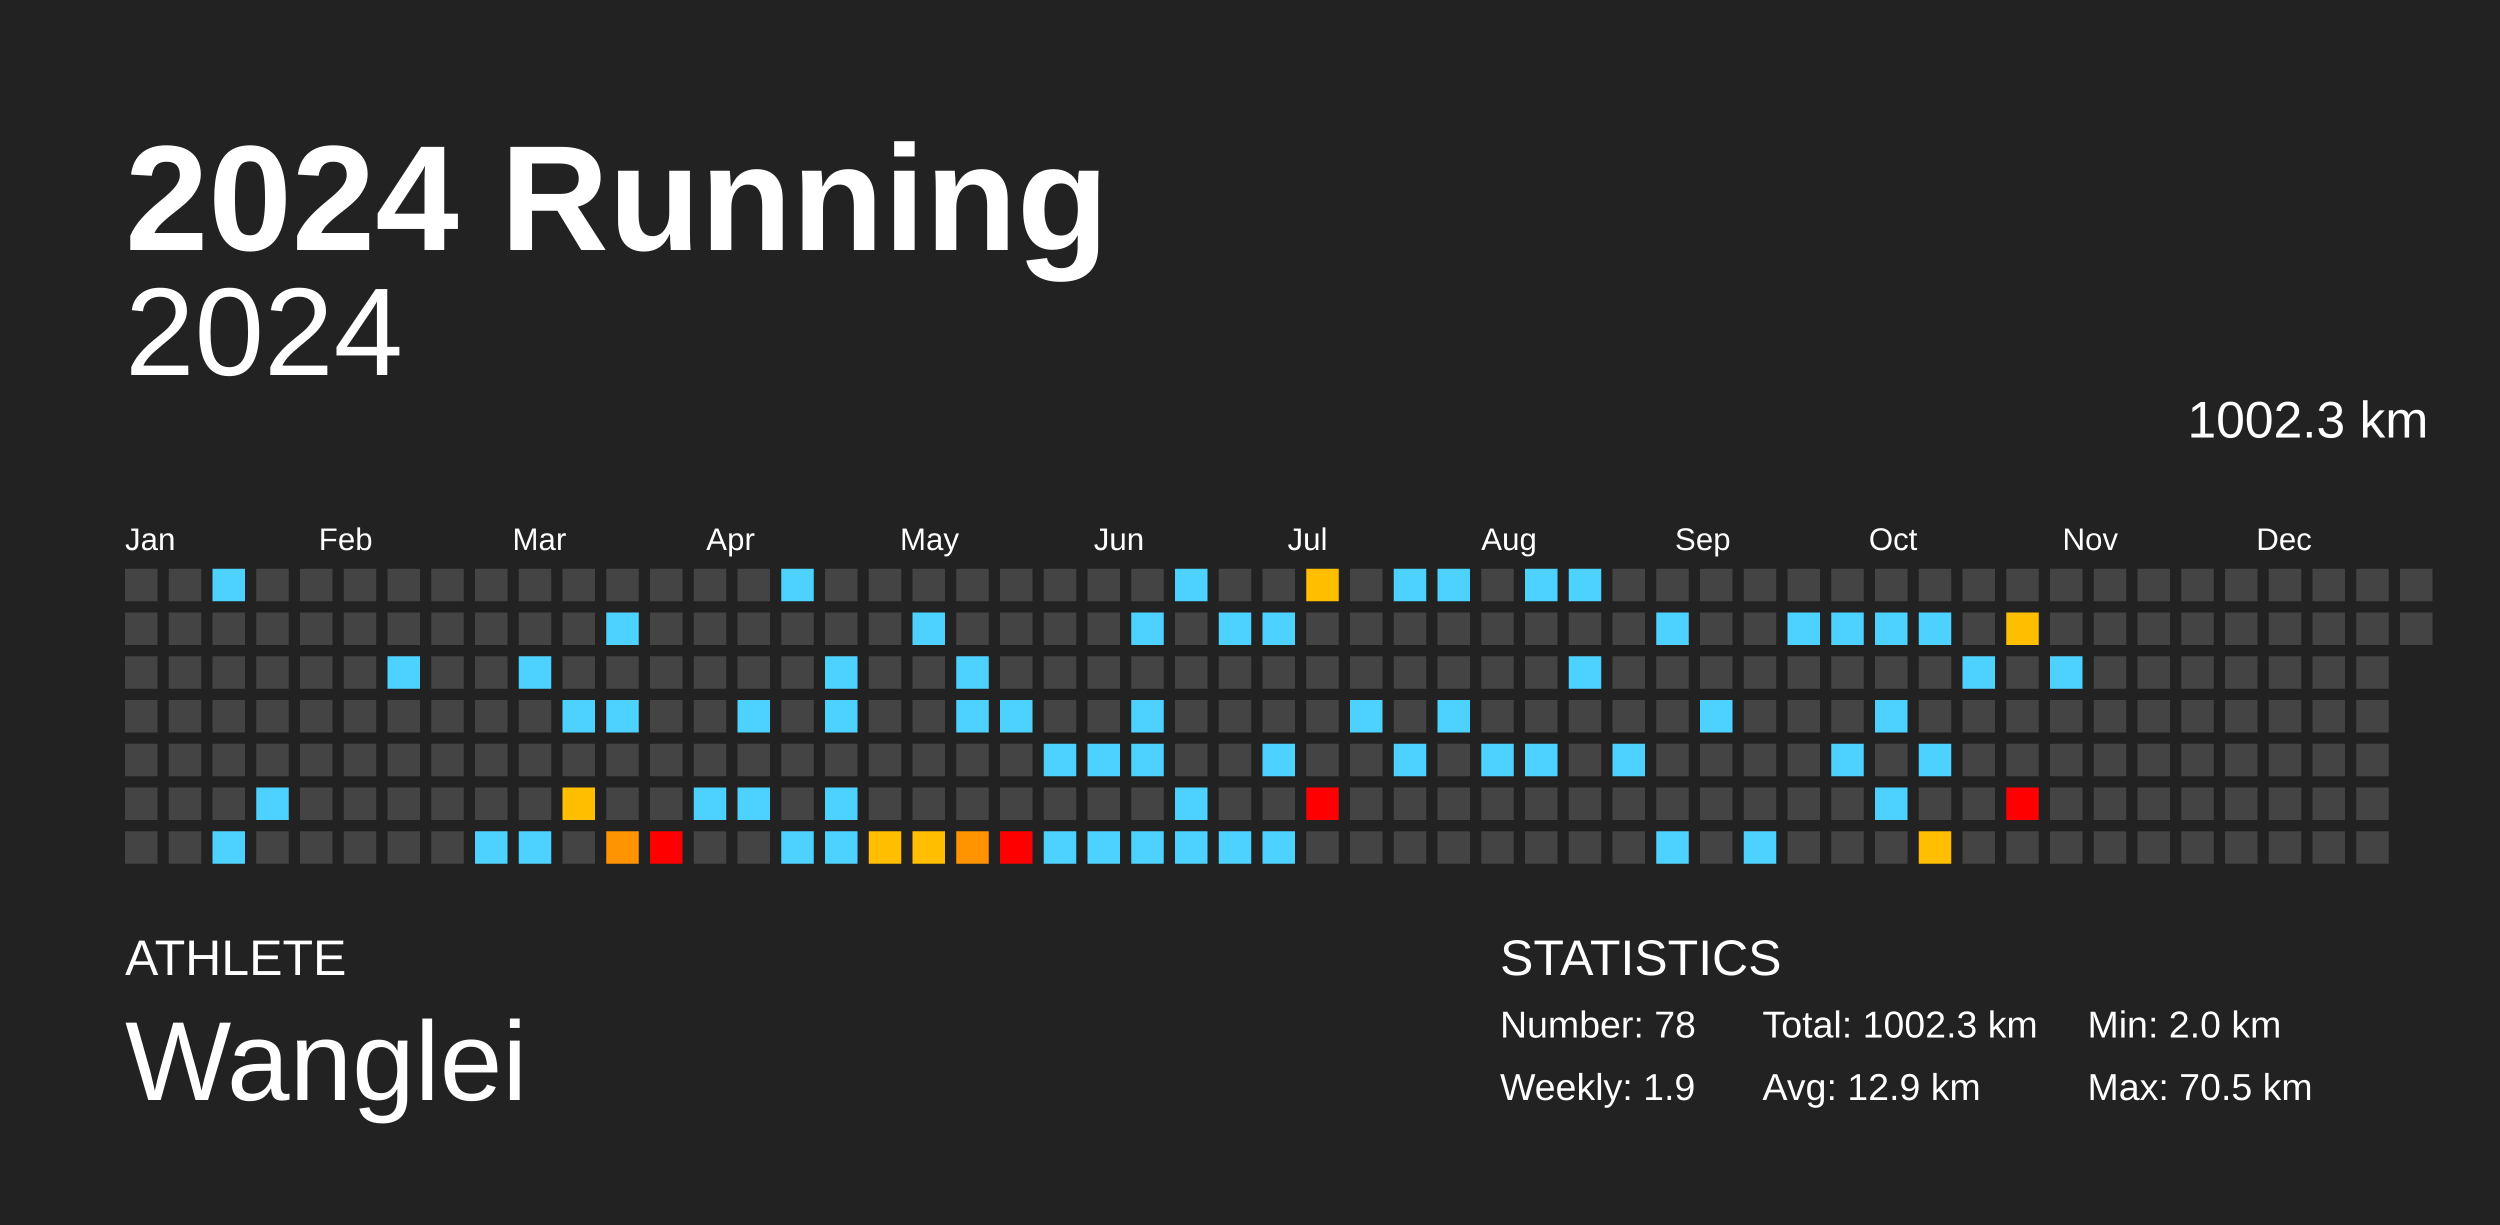
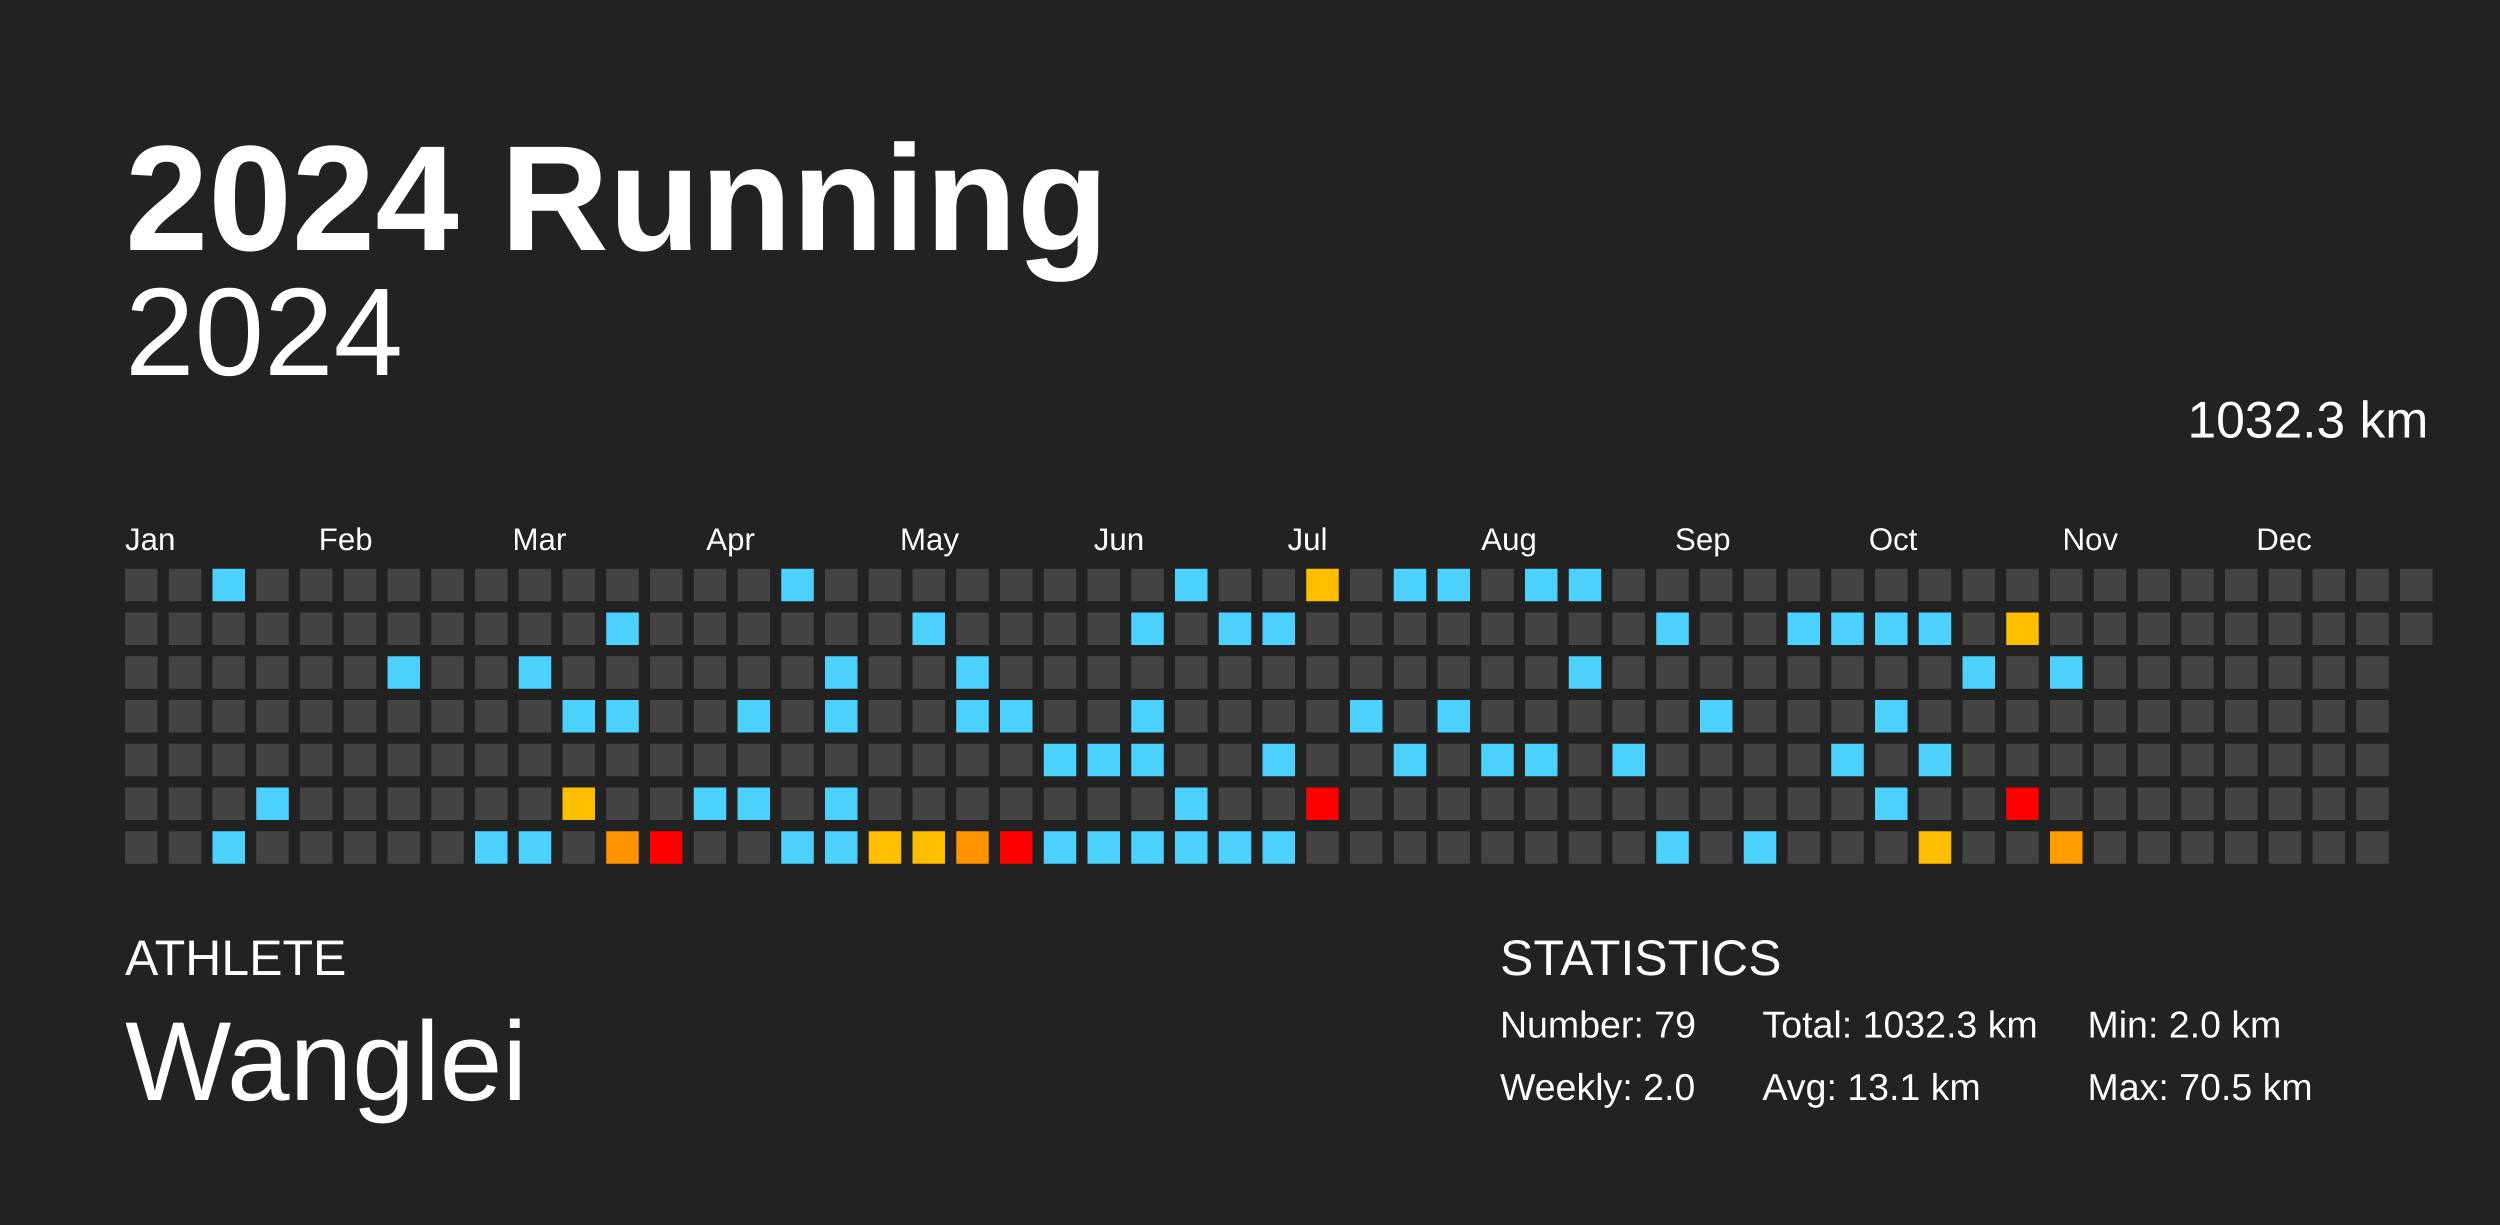
<svg xmlns="http://www.w3.org/2000/svg" baseProfile="full" height="98mm" version="1.1" viewBox="0,0,200,98" width="200mm">
  <defs />
  <rect fill="#222222" height="98" width="200" x="0" y="0" />
  <text fill="#FFFFFF" style="font-size:12px; font-family:Arial; font-weight:bold;" x="10" y="20">2024 Running</text>
  <text fill="#FFFFFF" style="font-size:4px; font-family:Arial" x="10" y="78">ATHLETE</text>
  <text fill="#FFFFFF" style="font-size:9px; font-family:Arial" x="10" y="88">Wanglei</text>
  <text fill="#FFFFFF" style="font-size:4px; font-family:Arial" x="120" y="78">STATISTICS</text>
-   <text fill="#FFFFFF" style="font-size:3px; font-family:Arial" x="120" y="83">Number: 78</text>
-   <text fill="#FFFFFF" style="font-size:3px; font-family:Arial" x="120" y="88">Weekly: 1.9</text>
-   <text fill="#FFFFFF" style="font-size:3px; font-family:Arial" x="141" y="83">Total: 1002.3 km</text>
-   <text fill="#FFFFFF" style="font-size:3px; font-family:Arial" x="141" y="88">Avg: 12.9 km</text>
+   <text fill="#FFFFFF" style="font-size:3px; font-family:Arial" x="120" y="83">Number: 79</text>
+   <text fill="#FFFFFF" style="font-size:3px; font-family:Arial" x="120" y="88">Weekly: 2.0</text>
+   <text fill="#FFFFFF" style="font-size:3px; font-family:Arial" x="141" y="83">Total: 1032.3 km</text>
+   <text fill="#FFFFFF" style="font-size:3px; font-family:Arial" x="141" y="88">Avg: 13.1 km</text>
  <text fill="#FFFFFF" style="font-size:3px; font-family:Arial" x="167" y="83">Min: 2.0 km</text>
  <text fill="#FFFFFF" style="font-size:3px; font-family:Arial" x="167" y="88">Max: 70.5 km</text>
  <text alignment-baseline="hanging" fill="#FFFFFF" style="font-size:10.0px; font-family:Arial;" x="10" y="30">2024</text>
-   <text alignment-baseline="hanging" fill="#FFFFFF" style="font-size:4.125px; font-family:Arial;" x="175" y="35">1002.3 km</text>
+   <text alignment-baseline="hanging" fill="#FFFFFF" style="font-size:4.125px; font-family:Arial;" x="175" y="35">1032.3 km</text>
  <text fill="#FFFFFF" style="font-size:2.5px; font-family:Arial" x="10.0" y="44">Jan</text>
  <text fill="#FFFFFF" style="font-size:2.5px; font-family:Arial" x="25.5" y="44">Feb</text>
  <text fill="#FFFFFF" style="font-size:2.5px; font-family:Arial" x="41.0" y="44">Mar</text>
  <text fill="#FFFFFF" style="font-size:2.5px; font-family:Arial" x="56.5" y="44">Apr</text>
  <text fill="#FFFFFF" style="font-size:2.5px; font-family:Arial" x="72.0" y="44">May</text>
  <text fill="#FFFFFF" style="font-size:2.5px; font-family:Arial" x="87.5" y="44">Jun</text>
  <text fill="#FFFFFF" style="font-size:2.5px; font-family:Arial" x="103.0" y="44">Jul</text>
  <text fill="#FFFFFF" style="font-size:2.5px; font-family:Arial" x="118.5" y="44">Aug</text>
  <text fill="#FFFFFF" style="font-size:2.5px; font-family:Arial" x="134.0" y="44">Sep</text>
  <text fill="#FFFFFF" style="font-size:2.5px; font-family:Arial" x="149.5" y="44">Oct</text>
  <text fill="#FFFFFF" style="font-size:2.5px; font-family:Arial" x="165.0" y="44">Nov</text>
  <text fill="#FFFFFF" style="font-size:2.5px; font-family:Arial" x="180.5" y="44">Dec</text>
  <rect fill="#444444" height="2.6" width="2.6" x="10.0" y="45.5" />
  <rect fill="#444444" height="2.6" width="2.6" x="10.0" y="49.0" />
  <rect fill="#444444" height="2.6" width="2.6" x="10.0" y="52.5" />
  <rect fill="#444444" height="2.6" width="2.6" x="10.0" y="56.0" />
  <rect fill="#444444" height="2.6" width="2.6" x="10.0" y="59.5" />
  <rect fill="#444444" height="2.6" width="2.6" x="10.0" y="63.0" />
  <rect fill="#444444" height="2.6" width="2.6" x="10.0" y="66.5" />
  <rect fill="#444444" height="2.6" width="2.6" x="13.5" y="45.5" />
  <rect fill="#444444" height="2.6" width="2.6" x="13.5" y="49.0" />
  <rect fill="#444444" height="2.6" width="2.6" x="13.5" y="52.5" />
  <rect fill="#444444" height="2.6" width="2.6" x="13.5" y="56.0" />
  <rect fill="#444444" height="2.6" width="2.6" x="13.5" y="59.5" />
  <rect fill="#444444" height="2.6" width="2.6" x="13.5" y="63.0" />
  <rect fill="#444444" height="2.6" width="2.6" x="13.5" y="66.5" />
  <rect fill="#4dd2ff" height="2.6" width="2.6" x="17.0" y="45.5" />
  <rect fill="#444444" height="2.6" width="2.6" x="17.0" y="49.0" />
  <rect fill="#444444" height="2.6" width="2.6" x="17.0" y="52.5" />
  <rect fill="#444444" height="2.6" width="2.6" x="17.0" y="56.0" />
  <rect fill="#444444" height="2.6" width="2.6" x="17.0" y="59.5" />
  <rect fill="#444444" height="2.6" width="2.6" x="17.0" y="63.0" />
  <rect fill="#4dd2ff" height="2.6" width="2.6" x="17.0" y="66.5" />
  <rect fill="#444444" height="2.6" width="2.6" x="20.5" y="45.5" />
  <rect fill="#444444" height="2.6" width="2.6" x="20.5" y="49.0" />
  <rect fill="#444444" height="2.6" width="2.6" x="20.5" y="52.5" />
  <rect fill="#444444" height="2.6" width="2.6" x="20.5" y="56.0" />
  <rect fill="#444444" height="2.6" width="2.6" x="20.5" y="59.5" />
  <rect fill="#4dd2ff" height="2.6" width="2.6" x="20.5" y="63.0" />
  <rect fill="#444444" height="2.6" width="2.6" x="20.5" y="66.5" />
  <rect fill="#444444" height="2.6" width="2.6" x="24.0" y="45.5" />
  <rect fill="#444444" height="2.6" width="2.6" x="24.0" y="49.0" />
  <rect fill="#444444" height="2.6" width="2.6" x="24.0" y="52.5" />
  <rect fill="#444444" height="2.6" width="2.6" x="24.0" y="56.0" />
  <rect fill="#444444" height="2.6" width="2.6" x="24.0" y="59.5" />
  <rect fill="#444444" height="2.6" width="2.6" x="24.0" y="63.0" />
  <rect fill="#444444" height="2.6" width="2.6" x="24.0" y="66.5" />
  <rect fill="#444444" height="2.6" width="2.6" x="27.5" y="45.5" />
  <rect fill="#444444" height="2.6" width="2.6" x="27.5" y="49.0" />
  <rect fill="#444444" height="2.6" width="2.6" x="27.5" y="52.5" />
  <rect fill="#444444" height="2.6" width="2.6" x="27.5" y="56.0" />
  <rect fill="#444444" height="2.6" width="2.6" x="27.5" y="59.5" />
  <rect fill="#444444" height="2.6" width="2.6" x="27.5" y="63.0" />
  <rect fill="#444444" height="2.6" width="2.6" x="27.5" y="66.5" />
  <rect fill="#444444" height="2.6" width="2.6" x="31.0" y="45.5" />
  <rect fill="#444444" height="2.6" width="2.6" x="31.0" y="49.0" />
  <rect fill="#4dd2ff" height="2.6" width="2.6" x="31.0" y="52.5" />
  <rect fill="#444444" height="2.6" width="2.6" x="31.0" y="56.0" />
  <rect fill="#444444" height="2.6" width="2.6" x="31.0" y="59.5" />
  <rect fill="#444444" height="2.6" width="2.6" x="31.0" y="63.0" />
  <rect fill="#444444" height="2.6" width="2.6" x="31.0" y="66.5" />
  <rect fill="#444444" height="2.6" width="2.6" x="34.5" y="45.5" />
  <rect fill="#444444" height="2.6" width="2.6" x="34.5" y="49.0" />
  <rect fill="#444444" height="2.6" width="2.6" x="34.5" y="52.5" />
  <rect fill="#444444" height="2.6" width="2.6" x="34.5" y="56.0" />
  <rect fill="#444444" height="2.6" width="2.6" x="34.5" y="59.5" />
  <rect fill="#444444" height="2.6" width="2.6" x="34.5" y="63.0" />
  <rect fill="#444444" height="2.6" width="2.6" x="34.5" y="66.5" />
  <rect fill="#444444" height="2.6" width="2.6" x="38.0" y="45.5" />
  <rect fill="#444444" height="2.6" width="2.6" x="38.0" y="49.0" />
  <rect fill="#444444" height="2.6" width="2.6" x="38.0" y="52.5" />
  <rect fill="#444444" height="2.6" width="2.6" x="38.0" y="56.0" />
  <rect fill="#444444" height="2.6" width="2.6" x="38.0" y="59.5" />
  <rect fill="#444444" height="2.6" width="2.6" x="38.0" y="63.0" />
  <rect fill="#4dd2ff" height="2.6" width="2.6" x="38.0" y="66.5" />
  <rect fill="#444444" height="2.6" width="2.6" x="41.5" y="45.5" />
  <rect fill="#444444" height="2.6" width="2.6" x="41.5" y="49.0" />
  <rect fill="#4dd2ff" height="2.6" width="2.6" x="41.5" y="52.5" />
  <rect fill="#444444" height="2.6" width="2.6" x="41.5" y="56.0" />
  <rect fill="#444444" height="2.6" width="2.6" x="41.5" y="59.5" />
  <rect fill="#444444" height="2.6" width="2.6" x="41.5" y="63.0" />
  <rect fill="#4dd2ff" height="2.6" width="2.6" x="41.5" y="66.5" />
  <rect fill="#444444" height="2.6" width="2.6" x="45.0" y="45.5" />
  <rect fill="#444444" height="2.6" width="2.6" x="45.0" y="49.0" />
  <rect fill="#444444" height="2.6" width="2.6" x="45.0" y="52.5" />
  <rect fill="#4dd2ff" height="2.6" width="2.6" x="45.0" y="56.0" />
  <rect fill="#444444" height="2.6" width="2.6" x="45.0" y="59.5" />
  <rect fill="#ffbe00" height="2.6" width="2.6" x="45.0" y="63.0" />
  <rect fill="#444444" height="2.6" width="2.6" x="45.0" y="66.5" />
  <rect fill="#444444" height="2.6" width="2.6" x="48.5" y="45.5" />
  <rect fill="#4dd2ff" height="2.6" width="2.6" x="48.5" y="49.0" />
  <rect fill="#444444" height="2.6" width="2.6" x="48.5" y="52.5" />
  <rect fill="#4dd2ff" height="2.6" width="2.6" x="48.5" y="56.0" />
  <rect fill="#444444" height="2.6" width="2.6" x="48.5" y="59.5" />
  <rect fill="#444444" height="2.6" width="2.6" x="48.5" y="63.0" />
  <rect fill="#ff9400" height="2.6" width="2.6" x="48.5" y="66.5" />
  <rect fill="#444444" height="2.6" width="2.6" x="52.0" y="45.5" />
  <rect fill="#444444" height="2.6" width="2.6" x="52.0" y="49.0" />
  <rect fill="#444444" height="2.6" width="2.6" x="52.0" y="52.5" />
  <rect fill="#444444" height="2.6" width="2.6" x="52.0" y="56.0" />
  <rect fill="#444444" height="2.6" width="2.6" x="52.0" y="59.5" />
  <rect fill="#444444" height="2.6" width="2.6" x="52.0" y="63.0" />
  <rect fill="red" height="2.6" width="2.6" x="52.0" y="66.5" />
  <rect fill="#444444" height="2.6" width="2.6" x="55.5" y="45.5" />
  <rect fill="#444444" height="2.6" width="2.6" x="55.5" y="49.0" />
  <rect fill="#444444" height="2.6" width="2.6" x="55.5" y="52.5" />
  <rect fill="#444444" height="2.6" width="2.6" x="55.5" y="56.0" />
  <rect fill="#444444" height="2.6" width="2.6" x="55.5" y="59.5" />
  <rect fill="#4dd2ff" height="2.6" width="2.6" x="55.5" y="63.0" />
  <rect fill="#444444" height="2.6" width="2.6" x="55.5" y="66.5" />
  <rect fill="#444444" height="2.6" width="2.6" x="59.0" y="45.5" />
  <rect fill="#444444" height="2.6" width="2.6" x="59.0" y="49.0" />
  <rect fill="#444444" height="2.6" width="2.6" x="59.0" y="52.5" />
  <rect fill="#4dd2ff" height="2.6" width="2.6" x="59.0" y="56.0" />
  <rect fill="#444444" height="2.6" width="2.6" x="59.0" y="59.5" />
  <rect fill="#4dd2ff" height="2.6" width="2.6" x="59.0" y="63.0" />
  <rect fill="#444444" height="2.6" width="2.6" x="59.0" y="66.5" />
  <rect fill="#4dd2ff" height="2.6" width="2.6" x="62.5" y="45.5" />
  <rect fill="#444444" height="2.6" width="2.6" x="62.5" y="49.0" />
  <rect fill="#444444" height="2.6" width="2.6" x="62.5" y="52.5" />
  <rect fill="#444444" height="2.6" width="2.6" x="62.5" y="56.0" />
  <rect fill="#444444" height="2.6" width="2.6" x="62.5" y="59.5" />
  <rect fill="#444444" height="2.6" width="2.6" x="62.5" y="63.0" />
  <rect fill="#4dd2ff" height="2.6" width="2.6" x="62.5" y="66.5" />
  <rect fill="#444444" height="2.6" width="2.6" x="66.0" y="45.5" />
  <rect fill="#444444" height="2.6" width="2.6" x="66.0" y="49.0" />
  <rect fill="#4dd2ff" height="2.6" width="2.6" x="66.0" y="52.5" />
  <rect fill="#4dd2ff" height="2.6" width="2.6" x="66.0" y="56.0" />
  <rect fill="#444444" height="2.6" width="2.6" x="66.0" y="59.5" />
  <rect fill="#4dd2ff" height="2.6" width="2.6" x="66.0" y="63.0" />
  <rect fill="#4dd2ff" height="2.6" width="2.6" x="66.0" y="66.5" />
  <rect fill="#444444" height="2.6" width="2.6" x="69.5" y="45.5" />
  <rect fill="#444444" height="2.6" width="2.6" x="69.5" y="49.0" />
  <rect fill="#444444" height="2.6" width="2.6" x="69.5" y="52.5" />
  <rect fill="#444444" height="2.6" width="2.6" x="69.5" y="56.0" />
  <rect fill="#444444" height="2.6" width="2.6" x="69.5" y="59.5" />
  <rect fill="#444444" height="2.6" width="2.6" x="69.5" y="63.0" />
  <rect fill="#ffbe00" height="2.6" width="2.6" x="69.5" y="66.5" />
  <rect fill="#444444" height="2.6" width="2.6" x="73.0" y="45.5" />
  <rect fill="#4dd2ff" height="2.6" width="2.6" x="73.0" y="49.0" />
  <rect fill="#444444" height="2.6" width="2.6" x="73.0" y="52.5" />
  <rect fill="#444444" height="2.6" width="2.6" x="73.0" y="56.0" />
  <rect fill="#444444" height="2.6" width="2.6" x="73.0" y="59.5" />
  <rect fill="#444444" height="2.6" width="2.6" x="73.0" y="63.0" />
  <rect fill="#ffbe00" height="2.6" width="2.6" x="73.0" y="66.5" />
  <rect fill="#444444" height="2.6" width="2.6" x="76.5" y="45.5" />
  <rect fill="#444444" height="2.6" width="2.6" x="76.5" y="49.0" />
  <rect fill="#4dd2ff" height="2.6" width="2.6" x="76.5" y="52.5" />
  <rect fill="#4dd2ff" height="2.6" width="2.6" x="76.5" y="56.0" />
  <rect fill="#444444" height="2.6" width="2.6" x="76.5" y="59.5" />
  <rect fill="#444444" height="2.6" width="2.6" x="76.5" y="63.0" />
  <rect fill="#ff9400" height="2.6" width="2.6" x="76.5" y="66.5" />
  <rect fill="#444444" height="2.6" width="2.6" x="80.0" y="45.5" />
  <rect fill="#444444" height="2.6" width="2.6" x="80.0" y="49.0" />
  <rect fill="#444444" height="2.6" width="2.6" x="80.0" y="52.5" />
  <rect fill="#4dd2ff" height="2.6" width="2.6" x="80.0" y="56.0" />
  <rect fill="#444444" height="2.6" width="2.6" x="80.0" y="59.5" />
  <rect fill="#444444" height="2.6" width="2.6" x="80.0" y="63.0" />
  <rect fill="red" height="2.6" width="2.6" x="80.0" y="66.5" />
  <rect fill="#444444" height="2.6" width="2.6" x="83.5" y="45.5" />
  <rect fill="#444444" height="2.6" width="2.6" x="83.5" y="49.0" />
  <rect fill="#444444" height="2.6" width="2.6" x="83.5" y="52.5" />
  <rect fill="#444444" height="2.6" width="2.6" x="83.5" y="56.0" />
  <rect fill="#4dd2ff" height="2.6" width="2.6" x="83.5" y="59.5" />
  <rect fill="#444444" height="2.6" width="2.6" x="83.5" y="63.0" />
  <rect fill="#4dd2ff" height="2.6" width="2.6" x="83.5" y="66.5" />
  <rect fill="#444444" height="2.6" width="2.6" x="87.0" y="45.5" />
  <rect fill="#444444" height="2.6" width="2.6" x="87.0" y="49.0" />
  <rect fill="#444444" height="2.6" width="2.6" x="87.0" y="52.5" />
  <rect fill="#444444" height="2.6" width="2.6" x="87.0" y="56.0" />
  <rect fill="#4dd2ff" height="2.6" width="2.6" x="87.0" y="59.5" />
  <rect fill="#444444" height="2.6" width="2.6" x="87.0" y="63.0" />
  <rect fill="#4dd2ff" height="2.6" width="2.6" x="87.0" y="66.5" />
  <rect fill="#444444" height="2.6" width="2.6" x="90.5" y="45.5" />
  <rect fill="#4dd2ff" height="2.6" width="2.6" x="90.5" y="49.0" />
  <rect fill="#444444" height="2.6" width="2.6" x="90.5" y="52.5" />
  <rect fill="#4dd2ff" height="2.6" width="2.6" x="90.5" y="56.0" />
  <rect fill="#4dd2ff" height="2.6" width="2.6" x="90.5" y="59.5" />
  <rect fill="#444444" height="2.6" width="2.6" x="90.5" y="63.0" />
  <rect fill="#4dd2ff" height="2.6" width="2.6" x="90.5" y="66.5" />
  <rect fill="#4dd2ff" height="2.6" width="2.6" x="94.0" y="45.5" />
  <rect fill="#444444" height="2.6" width="2.6" x="94.0" y="49.0" />
  <rect fill="#444444" height="2.6" width="2.6" x="94.0" y="52.5" />
  <rect fill="#444444" height="2.6" width="2.6" x="94.0" y="56.0" />
  <rect fill="#444444" height="2.6" width="2.6" x="94.0" y="59.5" />
  <rect fill="#4dd2ff" height="2.6" width="2.6" x="94.0" y="63.0" />
  <rect fill="#4dd2ff" height="2.6" width="2.6" x="94.0" y="66.5" />
  <rect fill="#444444" height="2.6" width="2.6" x="97.5" y="45.5" />
  <rect fill="#4dd2ff" height="2.6" width="2.6" x="97.5" y="49.0" />
  <rect fill="#444444" height="2.6" width="2.6" x="97.5" y="52.5" />
  <rect fill="#444444" height="2.6" width="2.6" x="97.5" y="56.0" />
  <rect fill="#444444" height="2.6" width="2.6" x="97.5" y="59.5" />
  <rect fill="#444444" height="2.6" width="2.6" x="97.5" y="63.0" />
  <rect fill="#4dd2ff" height="2.6" width="2.6" x="97.5" y="66.5" />
  <rect fill="#444444" height="2.6" width="2.6" x="101.0" y="45.5" />
  <rect fill="#4dd2ff" height="2.6" width="2.6" x="101.0" y="49.0" />
  <rect fill="#444444" height="2.6" width="2.6" x="101.0" y="52.5" />
  <rect fill="#444444" height="2.6" width="2.6" x="101.0" y="56.0" />
  <rect fill="#4dd2ff" height="2.6" width="2.6" x="101.0" y="59.5" />
  <rect fill="#444444" height="2.6" width="2.6" x="101.0" y="63.0" />
  <rect fill="#4dd2ff" height="2.6" width="2.6" x="101.0" y="66.5" />
  <rect fill="#ffbe00" height="2.6" width="2.6" x="104.5" y="45.5" />
  <rect fill="#444444" height="2.6" width="2.6" x="104.5" y="49.0" />
  <rect fill="#444444" height="2.6" width="2.6" x="104.5" y="52.5" />
  <rect fill="#444444" height="2.6" width="2.6" x="104.5" y="56.0" />
  <rect fill="#444444" height="2.6" width="2.6" x="104.5" y="59.5" />
  <rect fill="red" height="2.6" width="2.6" x="104.5" y="63.0" />
  <rect fill="#444444" height="2.6" width="2.6" x="104.5" y="66.5" />
  <rect fill="#444444" height="2.6" width="2.6" x="108.0" y="45.5" />
  <rect fill="#444444" height="2.6" width="2.6" x="108.0" y="49.0" />
  <rect fill="#444444" height="2.6" width="2.6" x="108.0" y="52.5" />
  <rect fill="#4dd2ff" height="2.6" width="2.6" x="108.0" y="56.0" />
  <rect fill="#444444" height="2.6" width="2.6" x="108.0" y="59.5" />
  <rect fill="#444444" height="2.6" width="2.6" x="108.0" y="63.0" />
  <rect fill="#444444" height="2.6" width="2.6" x="108.0" y="66.5" />
  <rect fill="#4dd2ff" height="2.6" width="2.6" x="111.5" y="45.5" />
  <rect fill="#444444" height="2.6" width="2.6" x="111.5" y="49.0" />
  <rect fill="#444444" height="2.6" width="2.6" x="111.5" y="52.5" />
  <rect fill="#444444" height="2.6" width="2.6" x="111.5" y="56.0" />
  <rect fill="#4dd2ff" height="2.6" width="2.6" x="111.5" y="59.5" />
  <rect fill="#444444" height="2.6" width="2.6" x="111.5" y="63.0" />
  <rect fill="#444444" height="2.6" width="2.6" x="111.5" y="66.5" />
  <rect fill="#4dd2ff" height="2.6" width="2.6" x="115.0" y="45.5" />
  <rect fill="#444444" height="2.6" width="2.6" x="115.0" y="49.0" />
  <rect fill="#444444" height="2.6" width="2.6" x="115.0" y="52.5" />
  <rect fill="#4dd2ff" height="2.6" width="2.6" x="115.0" y="56.0" />
  <rect fill="#444444" height="2.6" width="2.6" x="115.0" y="59.5" />
  <rect fill="#444444" height="2.6" width="2.6" x="115.0" y="63.0" />
  <rect fill="#444444" height="2.6" width="2.6" x="115.0" y="66.5" />
  <rect fill="#444444" height="2.6" width="2.6" x="118.5" y="45.5" />
  <rect fill="#444444" height="2.6" width="2.6" x="118.5" y="49.0" />
  <rect fill="#444444" height="2.6" width="2.6" x="118.5" y="52.5" />
  <rect fill="#444444" height="2.6" width="2.6" x="118.5" y="56.0" />
  <rect fill="#4dd2ff" height="2.6" width="2.6" x="118.5" y="59.5" />
  <rect fill="#444444" height="2.6" width="2.6" x="118.5" y="63.0" />
  <rect fill="#444444" height="2.6" width="2.6" x="118.5" y="66.5" />
  <rect fill="#4dd2ff" height="2.6" width="2.6" x="122.0" y="45.5" />
  <rect fill="#444444" height="2.6" width="2.6" x="122.0" y="49.0" />
  <rect fill="#444444" height="2.6" width="2.6" x="122.0" y="52.5" />
  <rect fill="#444444" height="2.6" width="2.6" x="122.0" y="56.0" />
  <rect fill="#4dd2ff" height="2.6" width="2.6" x="122.0" y="59.5" />
  <rect fill="#444444" height="2.6" width="2.6" x="122.0" y="63.0" />
  <rect fill="#444444" height="2.6" width="2.6" x="122.0" y="66.5" />
  <rect fill="#4dd2ff" height="2.6" width="2.6" x="125.5" y="45.5" />
  <rect fill="#444444" height="2.6" width="2.6" x="125.5" y="49.0" />
  <rect fill="#4dd2ff" height="2.6" width="2.6" x="125.5" y="52.5" />
  <rect fill="#444444" height="2.6" width="2.6" x="125.5" y="56.0" />
  <rect fill="#444444" height="2.6" width="2.6" x="125.5" y="59.5" />
  <rect fill="#444444" height="2.6" width="2.6" x="125.5" y="63.0" />
  <rect fill="#444444" height="2.6" width="2.6" x="125.5" y="66.5" />
  <rect fill="#444444" height="2.6" width="2.6" x="129.0" y="45.5" />
  <rect fill="#444444" height="2.6" width="2.6" x="129.0" y="49.0" />
  <rect fill="#444444" height="2.6" width="2.6" x="129.0" y="52.5" />
  <rect fill="#444444" height="2.6" width="2.6" x="129.0" y="56.0" />
  <rect fill="#4dd2ff" height="2.6" width="2.6" x="129.0" y="59.5" />
  <rect fill="#444444" height="2.6" width="2.6" x="129.0" y="63.0" />
  <rect fill="#444444" height="2.6" width="2.6" x="129.0" y="66.5" />
  <rect fill="#444444" height="2.6" width="2.6" x="132.5" y="45.5" />
  <rect fill="#4dd2ff" height="2.6" width="2.6" x="132.5" y="49.0" />
  <rect fill="#444444" height="2.6" width="2.6" x="132.5" y="52.5" />
  <rect fill="#444444" height="2.6" width="2.6" x="132.5" y="56.0" />
  <rect fill="#444444" height="2.6" width="2.6" x="132.5" y="59.5" />
  <rect fill="#444444" height="2.6" width="2.6" x="132.5" y="63.0" />
  <rect fill="#4dd2ff" height="2.6" width="2.6" x="132.5" y="66.5" />
  <rect fill="#444444" height="2.6" width="2.6" x="136.0" y="45.5" />
  <rect fill="#444444" height="2.6" width="2.6" x="136.0" y="49.0" />
  <rect fill="#444444" height="2.6" width="2.6" x="136.0" y="52.5" />
  <rect fill="#4dd2ff" height="2.6" width="2.6" x="136.0" y="56.0" />
  <rect fill="#444444" height="2.6" width="2.6" x="136.0" y="59.5" />
  <rect fill="#444444" height="2.6" width="2.6" x="136.0" y="63.0" />
  <rect fill="#444444" height="2.6" width="2.6" x="136.0" y="66.5" />
  <rect fill="#444444" height="2.6" width="2.6" x="139.5" y="45.5" />
  <rect fill="#444444" height="2.6" width="2.6" x="139.5" y="49.0" />
  <rect fill="#444444" height="2.6" width="2.6" x="139.5" y="52.5" />
  <rect fill="#444444" height="2.6" width="2.6" x="139.5" y="56.0" />
  <rect fill="#444444" height="2.6" width="2.6" x="139.5" y="59.5" />
  <rect fill="#444444" height="2.6" width="2.6" x="139.5" y="63.0" />
  <rect fill="#4dd2ff" height="2.6" width="2.6" x="139.5" y="66.5" />
  <rect fill="#444444" height="2.6" width="2.6" x="143.0" y="45.5" />
  <rect fill="#4dd2ff" height="2.6" width="2.6" x="143.0" y="49.0" />
  <rect fill="#444444" height="2.6" width="2.6" x="143.0" y="52.5" />
  <rect fill="#444444" height="2.6" width="2.6" x="143.0" y="56.0" />
  <rect fill="#444444" height="2.6" width="2.6" x="143.0" y="59.5" />
  <rect fill="#444444" height="2.6" width="2.6" x="143.0" y="63.0" />
  <rect fill="#444444" height="2.6" width="2.6" x="143.0" y="66.5" />
  <rect fill="#444444" height="2.6" width="2.6" x="146.5" y="45.5" />
  <rect fill="#4dd2ff" height="2.6" width="2.6" x="146.5" y="49.0" />
  <rect fill="#444444" height="2.6" width="2.6" x="146.5" y="52.5" />
  <rect fill="#444444" height="2.6" width="2.6" x="146.5" y="56.0" />
  <rect fill="#4dd2ff" height="2.6" width="2.6" x="146.5" y="59.5" />
  <rect fill="#444444" height="2.6" width="2.6" x="146.5" y="63.0" />
  <rect fill="#444444" height="2.6" width="2.6" x="146.5" y="66.5" />
  <rect fill="#444444" height="2.6" width="2.6" x="150.0" y="45.5" />
  <rect fill="#4dd2ff" height="2.6" width="2.6" x="150.0" y="49.0" />
  <rect fill="#444444" height="2.6" width="2.6" x="150.0" y="52.5" />
  <rect fill="#4dd2ff" height="2.6" width="2.6" x="150.0" y="56.0" />
  <rect fill="#444444" height="2.6" width="2.6" x="150.0" y="59.5" />
  <rect fill="#4dd2ff" height="2.6" width="2.6" x="150.0" y="63.0" />
  <rect fill="#444444" height="2.6" width="2.6" x="150.0" y="66.5" />
  <rect fill="#444444" height="2.6" width="2.6" x="153.5" y="45.5" />
  <rect fill="#4dd2ff" height="2.6" width="2.6" x="153.5" y="49.0" />
  <rect fill="#444444" height="2.6" width="2.6" x="153.5" y="52.5" />
  <rect fill="#444444" height="2.6" width="2.6" x="153.5" y="56.0" />
  <rect fill="#4dd2ff" height="2.6" width="2.6" x="153.5" y="59.5" />
  <rect fill="#444444" height="2.6" width="2.6" x="153.5" y="63.0" />
  <rect fill="#ffbe00" height="2.6" width="2.6" x="153.5" y="66.5" />
  <rect fill="#444444" height="2.6" width="2.6" x="157.0" y="45.5" />
  <rect fill="#444444" height="2.6" width="2.6" x="157.0" y="49.0" />
  <rect fill="#4dd2ff" height="2.6" width="2.6" x="157.0" y="52.5" />
  <rect fill="#444444" height="2.6" width="2.6" x="157.0" y="56.0" />
  <rect fill="#444444" height="2.6" width="2.6" x="157.0" y="59.5" />
  <rect fill="#444444" height="2.6" width="2.6" x="157.0" y="63.0" />
  <rect fill="#444444" height="2.6" width="2.6" x="157.0" y="66.5" />
  <rect fill="#444444" height="2.6" width="2.6" x="160.5" y="45.5" />
  <rect fill="#ffbe00" height="2.6" width="2.6" x="160.5" y="49.0" />
  <rect fill="#444444" height="2.6" width="2.6" x="160.5" y="52.5" />
  <rect fill="#444444" height="2.6" width="2.6" x="160.5" y="56.0" />
  <rect fill="#444444" height="2.6" width="2.6" x="160.5" y="59.5" />
  <rect fill="red" height="2.6" width="2.6" x="160.5" y="63.0" />
  <rect fill="#444444" height="2.6" width="2.6" x="160.5" y="66.5" />
  <rect fill="#444444" height="2.6" width="2.6" x="164.0" y="45.5" />
  <rect fill="#444444" height="2.6" width="2.6" x="164.0" y="49.0" />
  <rect fill="#4dd2ff" height="2.6" width="2.6" x="164.0" y="52.5" />
  <rect fill="#444444" height="2.6" width="2.6" x="164.0" y="56.0" />
  <rect fill="#444444" height="2.6" width="2.6" x="164.0" y="59.5" />
  <rect fill="#444444" height="2.6" width="2.6" x="164.0" y="63.0" />
-   <rect fill="#444444" height="2.6" width="2.6" x="164.0" y="66.5" />
+   <rect fill="#ff9c00" height="2.6" width="2.6" x="164.0" y="66.5" />
  <rect fill="#444444" height="2.6" width="2.6" x="167.5" y="45.5" />
  <rect fill="#444444" height="2.6" width="2.6" x="167.5" y="49.0" />
  <rect fill="#444444" height="2.6" width="2.6" x="167.5" y="52.5" />
  <rect fill="#444444" height="2.6" width="2.6" x="167.5" y="56.0" />
  <rect fill="#444444" height="2.6" width="2.6" x="167.5" y="59.5" />
  <rect fill="#444444" height="2.6" width="2.6" x="167.5" y="63.0" />
  <rect fill="#444444" height="2.6" width="2.6" x="167.5" y="66.5" />
  <rect fill="#444444" height="2.6" width="2.6" x="171.0" y="45.5" />
  <rect fill="#444444" height="2.6" width="2.6" x="171.0" y="49.0" />
  <rect fill="#444444" height="2.6" width="2.6" x="171.0" y="52.5" />
  <rect fill="#444444" height="2.6" width="2.6" x="171.0" y="56.0" />
  <rect fill="#444444" height="2.6" width="2.6" x="171.0" y="59.5" />
  <rect fill="#444444" height="2.6" width="2.6" x="171.0" y="63.0" />
  <rect fill="#444444" height="2.6" width="2.6" x="171.0" y="66.5" />
  <rect fill="#444444" height="2.6" width="2.6" x="174.5" y="45.5" />
  <rect fill="#444444" height="2.6" width="2.6" x="174.5" y="49.0" />
  <rect fill="#444444" height="2.6" width="2.6" x="174.5" y="52.5" />
  <rect fill="#444444" height="2.6" width="2.6" x="174.5" y="56.0" />
  <rect fill="#444444" height="2.6" width="2.6" x="174.5" y="59.5" />
  <rect fill="#444444" height="2.6" width="2.6" x="174.5" y="63.0" />
  <rect fill="#444444" height="2.6" width="2.6" x="174.5" y="66.5" />
  <rect fill="#444444" height="2.6" width="2.6" x="178.0" y="45.5" />
  <rect fill="#444444" height="2.6" width="2.6" x="178.0" y="49.0" />
  <rect fill="#444444" height="2.6" width="2.6" x="178.0" y="52.5" />
  <rect fill="#444444" height="2.6" width="2.6" x="178.0" y="56.0" />
  <rect fill="#444444" height="2.6" width="2.6" x="178.0" y="59.5" />
  <rect fill="#444444" height="2.6" width="2.6" x="178.0" y="63.0" />
  <rect fill="#444444" height="2.6" width="2.6" x="178.0" y="66.5" />
  <rect fill="#444444" height="2.6" width="2.6" x="181.5" y="45.5" />
  <rect fill="#444444" height="2.6" width="2.6" x="181.5" y="49.0" />
  <rect fill="#444444" height="2.6" width="2.6" x="181.5" y="52.5" />
  <rect fill="#444444" height="2.6" width="2.6" x="181.5" y="56.0" />
  <rect fill="#444444" height="2.6" width="2.6" x="181.5" y="59.5" />
  <rect fill="#444444" height="2.6" width="2.6" x="181.5" y="63.0" />
  <rect fill="#444444" height="2.6" width="2.6" x="181.5" y="66.5" />
  <rect fill="#444444" height="2.6" width="2.6" x="185.0" y="45.5" />
  <rect fill="#444444" height="2.6" width="2.6" x="185.0" y="49.0" />
  <rect fill="#444444" height="2.6" width="2.6" x="185.0" y="52.5" />
  <rect fill="#444444" height="2.6" width="2.6" x="185.0" y="56.0" />
  <rect fill="#444444" height="2.6" width="2.6" x="185.0" y="59.5" />
  <rect fill="#444444" height="2.6" width="2.6" x="185.0" y="63.0" />
  <rect fill="#444444" height="2.6" width="2.6" x="185.0" y="66.5" />
  <rect fill="#444444" height="2.6" width="2.6" x="188.5" y="45.5" />
  <rect fill="#444444" height="2.6" width="2.6" x="188.5" y="49.0" />
  <rect fill="#444444" height="2.6" width="2.6" x="188.5" y="52.5" />
  <rect fill="#444444" height="2.6" width="2.6" x="188.5" y="56.0" />
  <rect fill="#444444" height="2.6" width="2.6" x="188.5" y="59.5" />
  <rect fill="#444444" height="2.6" width="2.6" x="188.5" y="63.0" />
  <rect fill="#444444" height="2.6" width="2.6" x="188.5" y="66.5" />
  <rect fill="#444444" height="2.6" width="2.6" x="192.0" y="45.5" />
  <rect fill="#444444" height="2.6" width="2.6" x="192.0" y="49.0" />
</svg>
